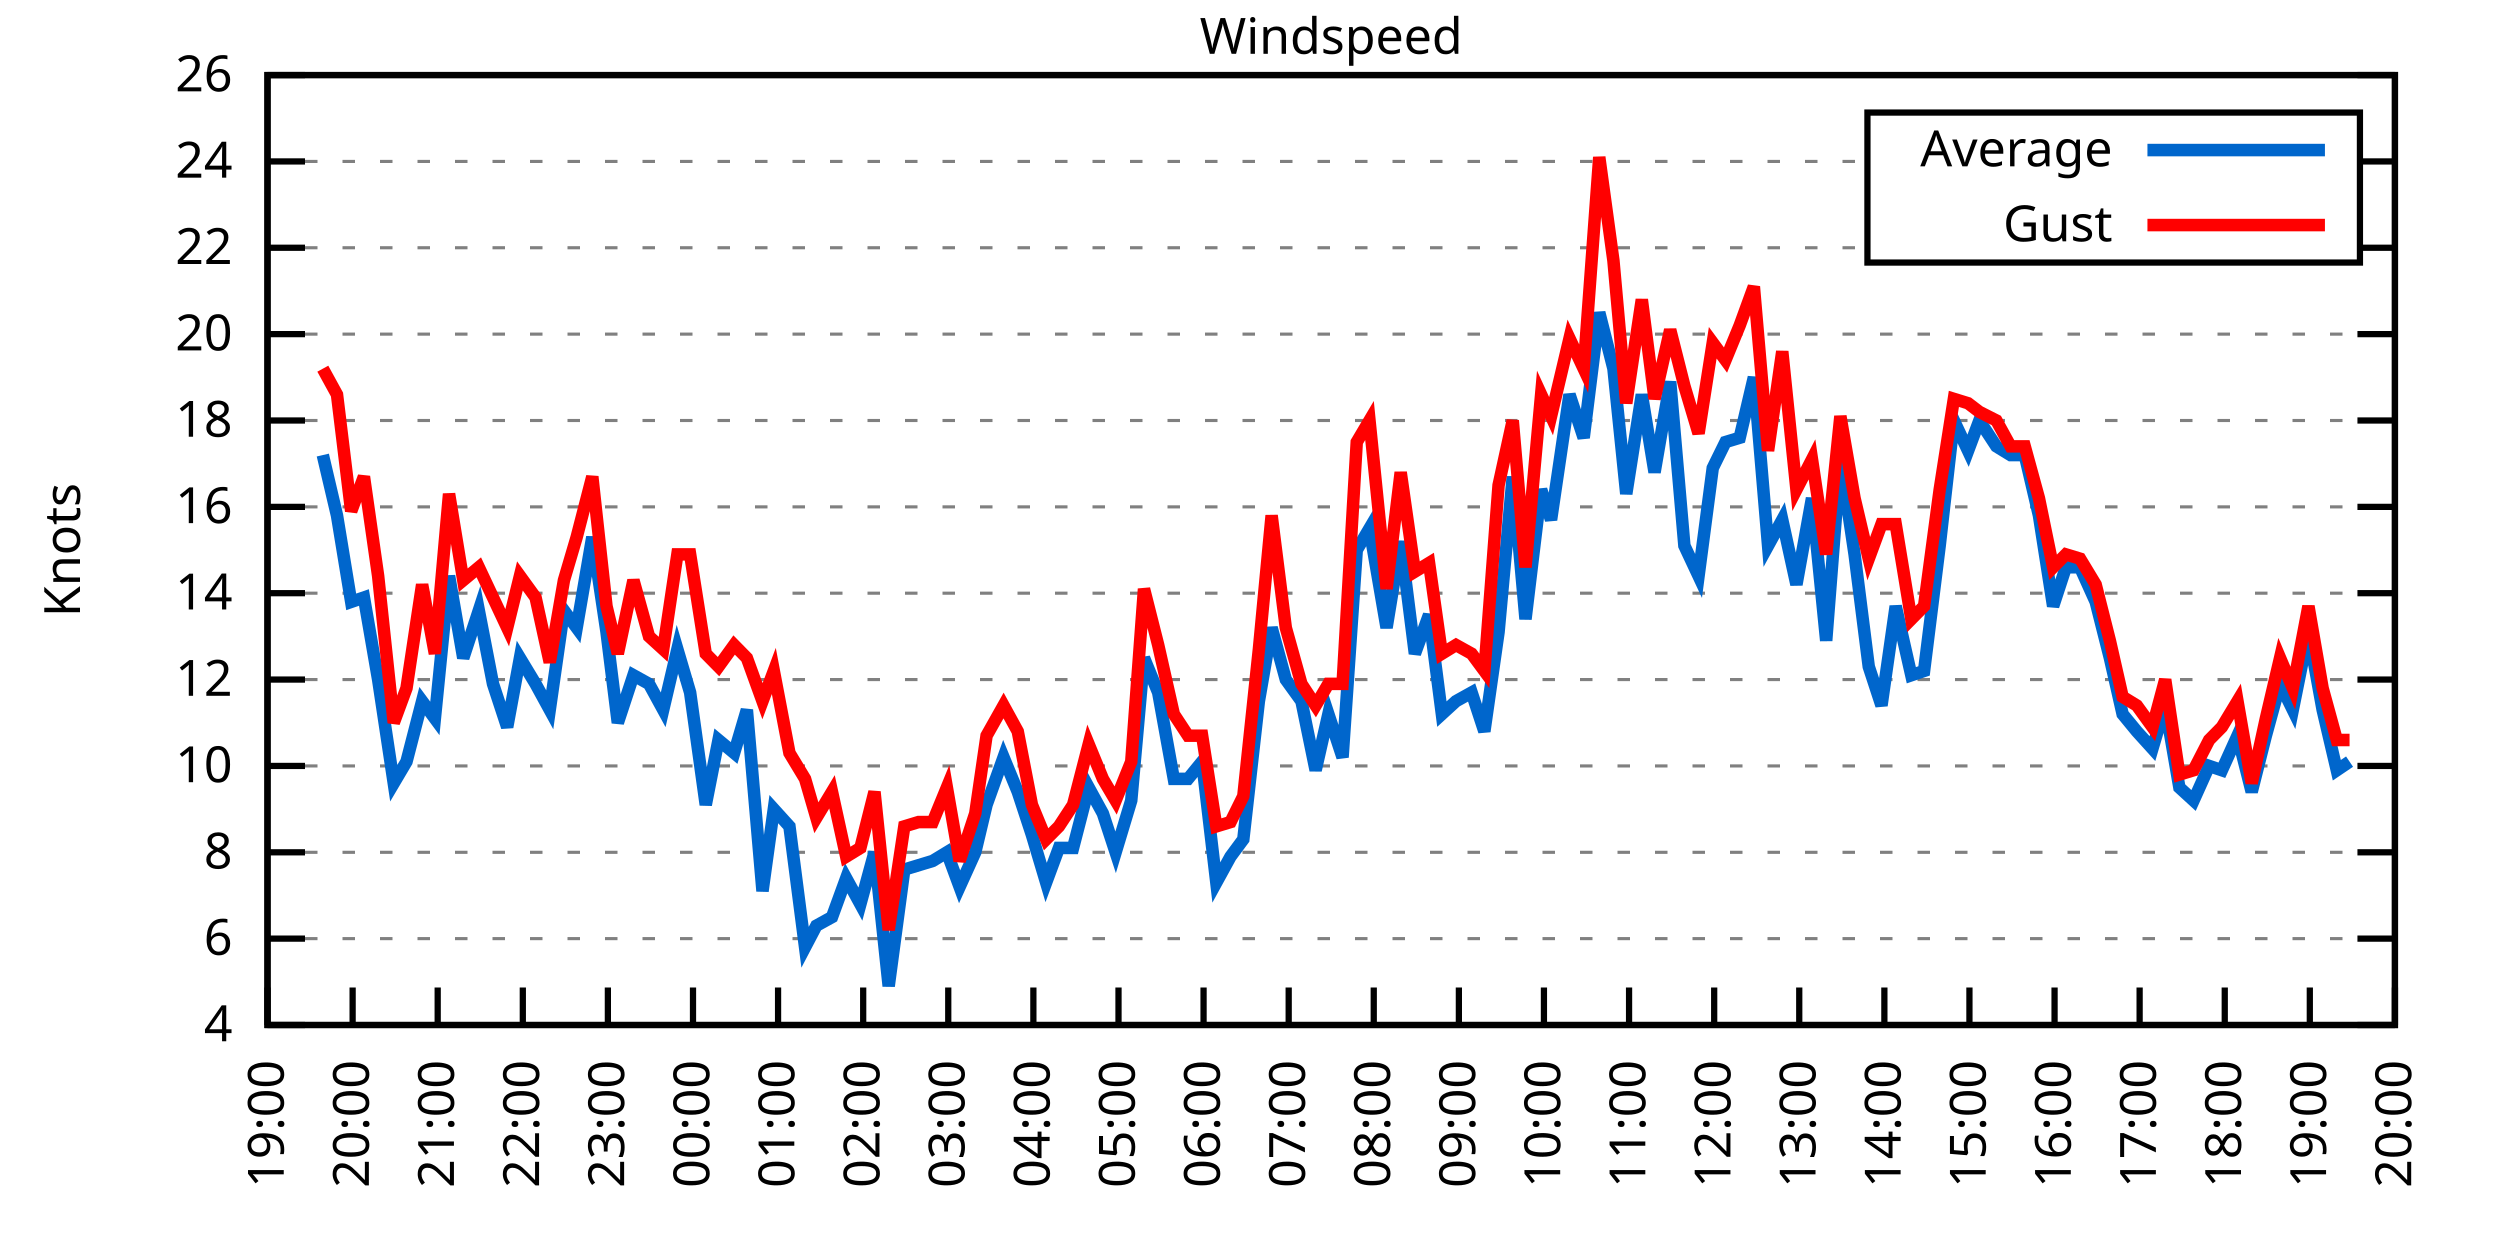
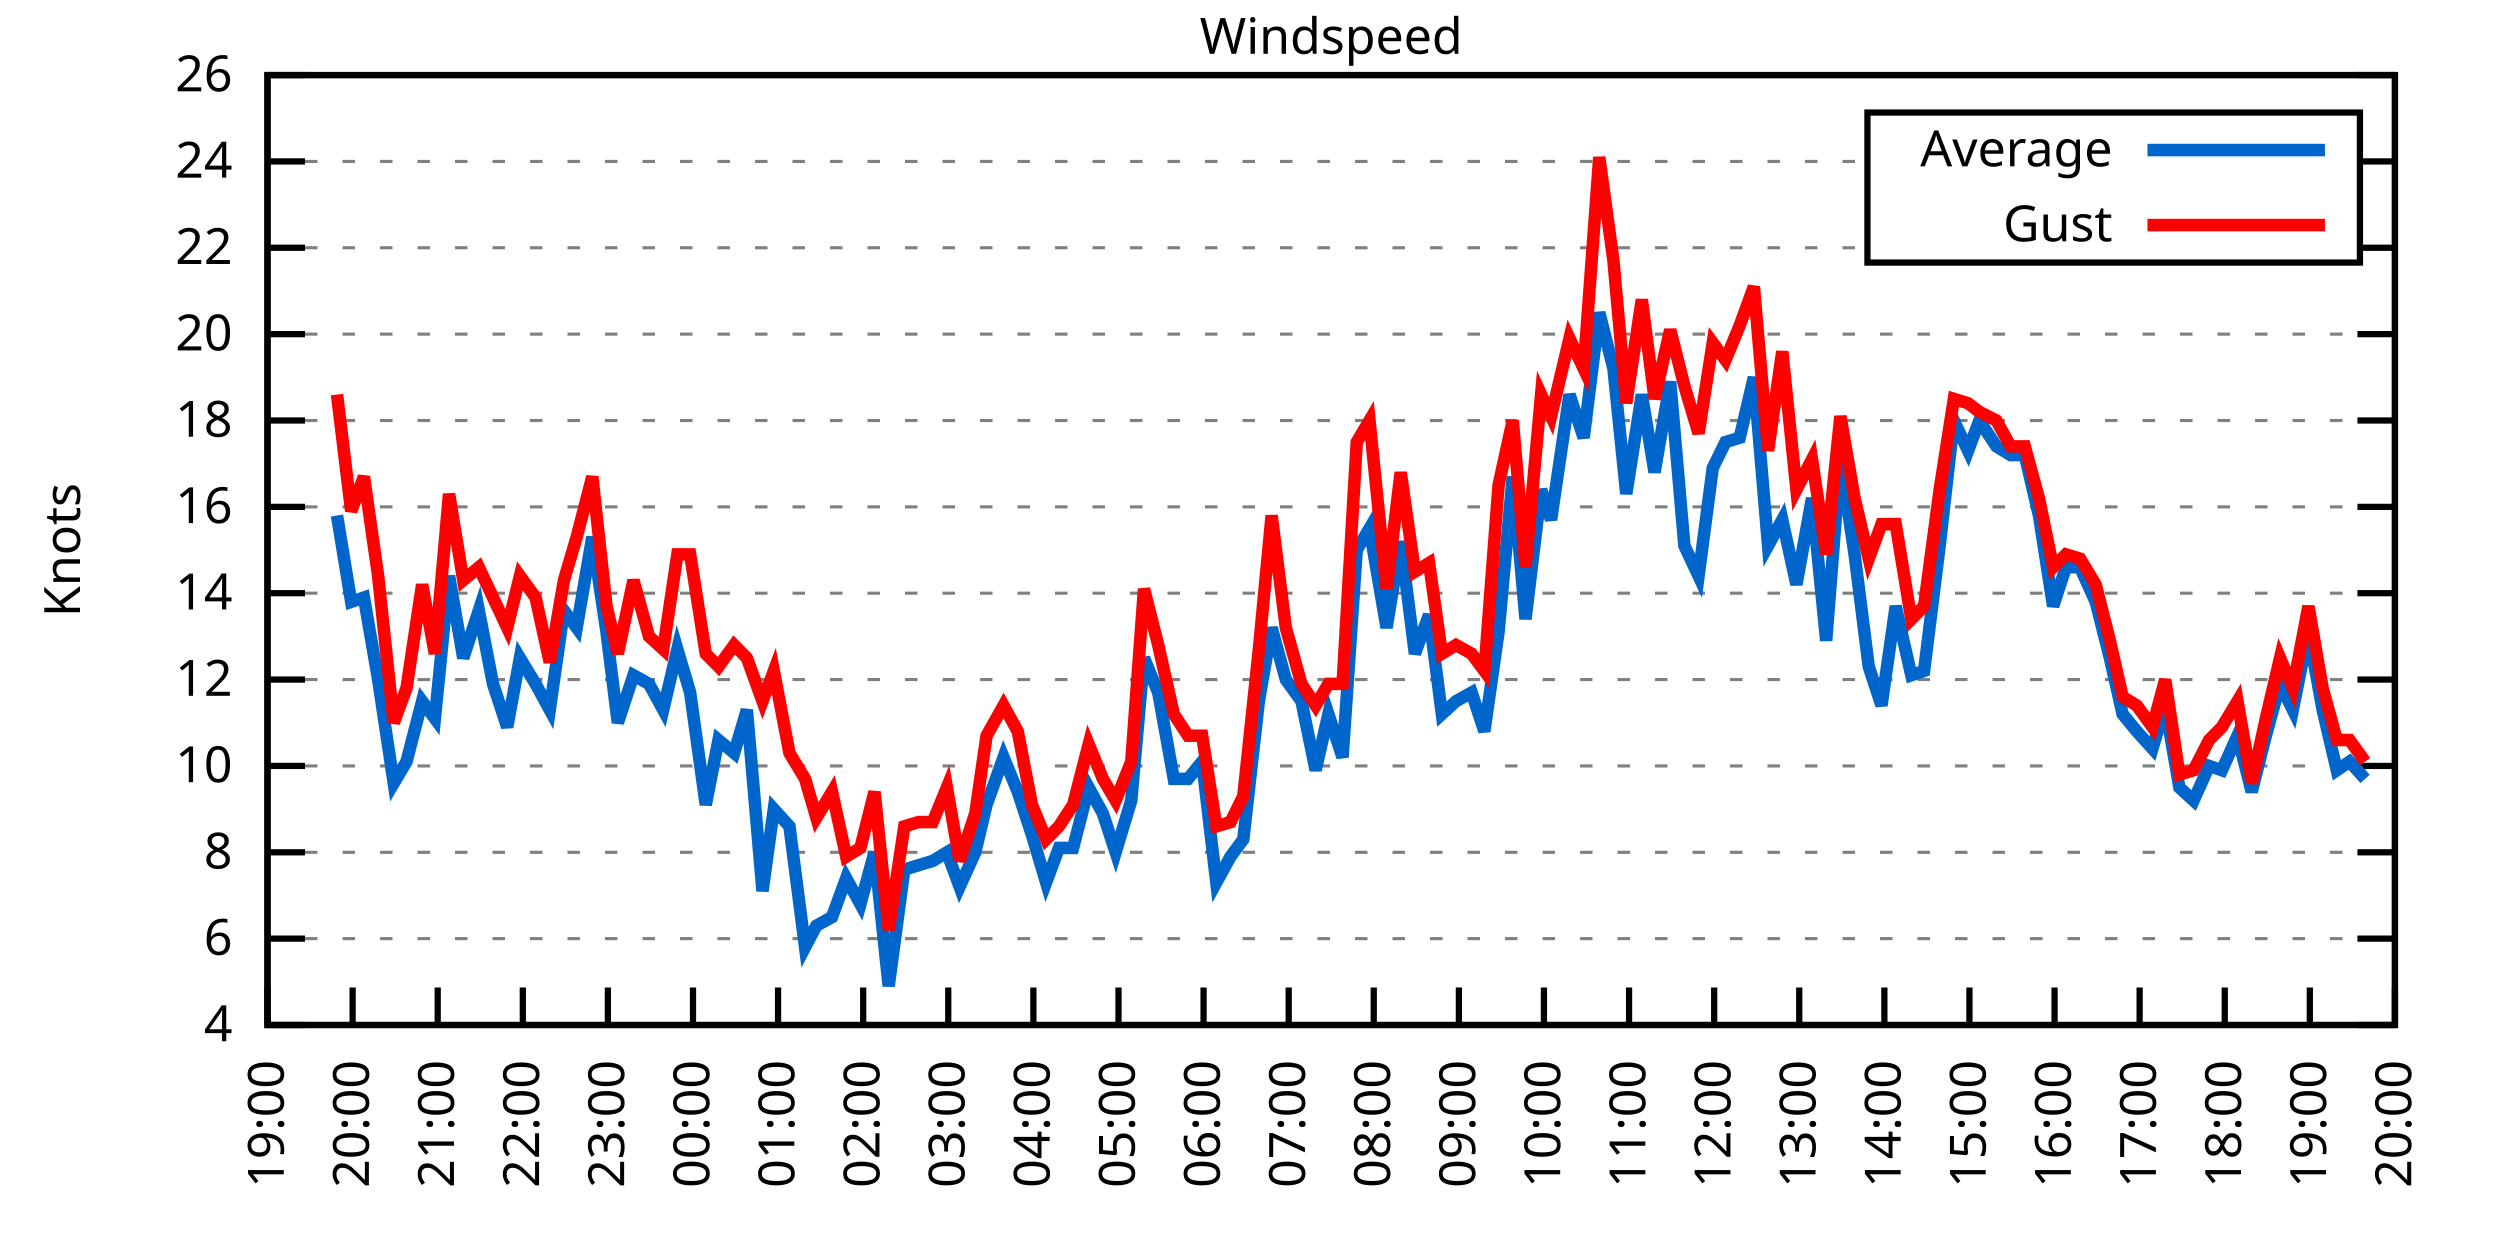
<svg xmlns="http://www.w3.org/2000/svg" xmlns:xlink="http://www.w3.org/1999/xlink" width="400" height="200" viewBox="0 0 400 200">
  <g id="gnuplot_canvas">
    <rect x="0" y="0" width="400" height="200" fill="none" />
    <defs>
      <circle id="gpDot" r="0.5" stroke-width="0.5" stroke="currentColor" />
      <path id="gpPt0" stroke-width="0.333" stroke="currentColor" d="M-1,0 h2 M0,-1 v2" />
      <path id="gpPt1" stroke-width="0.333" stroke="currentColor" d="M-1,-1 L1,1 M1,-1 L-1,1" />
      <path id="gpPt2" stroke-width="0.333" stroke="currentColor" d="M-1,0 L1,0 M0,-1 L0,1 M-1,-1 L1,1 M-1,1 L1,-1" />
      <rect id="gpPt3" stroke-width="0.333" stroke="currentColor" x="-1" y="-1" width="2" height="2" />
      <rect id="gpPt4" stroke-width="0.333" stroke="currentColor" fill="currentColor" x="-1" y="-1" width="2" height="2" />
      <circle id="gpPt5" stroke-width="0.333" stroke="currentColor" cx="0" cy="0" r="1" />
      <use xlink:href="#gpPt5" id="gpPt6" fill="currentColor" stroke="none" />
      <path id="gpPt7" stroke-width="0.333" stroke="currentColor" d="M0,-1.33 L-1.33,0.67 L1.33,0.67 z" />
      <use xlink:href="#gpPt7" id="gpPt8" fill="currentColor" stroke="none" />
      <use xlink:href="#gpPt7" id="gpPt9" stroke="currentColor" transform="rotate(180)" />
      <use xlink:href="#gpPt9" id="gpPt10" fill="currentColor" stroke="none" />
      <use xlink:href="#gpPt3" id="gpPt11" stroke="currentColor" transform="rotate(45)" />
      <use xlink:href="#gpPt11" id="gpPt12" fill="currentColor" stroke="none" />
      <path id="gpPt13" stroke-width="0.333" stroke="currentColor" d="M0,1.330 L1.265,0.411 L0.782,-1.067 L-0.782,-1.076 L-1.265,0.411 z" />
      <use xlink:href="#gpPt13" id="gpPt14" fill="currentColor" stroke="none" />
      <filter id="textbox" filterUnits="objectBoundingBox" x="0" y="0" height="1" width="1">
        <feFlood flood-color="white" flood-opacity="1" result="bgnd" />
        <feComposite in="SourceGraphic" in2="bgnd" operator="atop" />
      </filter>
      <filter id="greybox" filterUnits="objectBoundingBox" x="0" y="0" height="1" width="1">
        <feFlood flood-color="lightgrey" flood-opacity="1" result="grey" />
        <feComposite in="SourceGraphic" in2="grey" operator="atop" />
      </filter>
    </defs>
    <g fill="none" color="white" stroke="currentColor" stroke-width="1.00" stroke-linecap="butt" stroke-linejoin="miter">
</g>
    <g fill="none" color="black" stroke="currentColor" stroke-width="1.00" stroke-linecap="butt" stroke-linejoin="miter">
      <g stroke="none" shape-rendering="crispEdges">
        <polygon fill="rgb(255, 255, 255)" points="42.80,164.00 383.18,164.00 383.18,12.02 42.80,12.02 " />
      </g>
    </g>
    <g fill="none" color="black" stroke="currentColor" stroke-width="1.00" stroke-linecap="butt" stroke-linejoin="miter">
</g>
    <g fill="none" color="black" stroke="black" stroke-width="0.50" stroke-linecap="butt" stroke-linejoin="miter">
</g>
    <g fill="none" color="gray" stroke="currentColor" stroke-width="0.50" stroke-linecap="butt" stroke-linejoin="miter">
      <path stroke="gray" stroke-dasharray="2,4" class="gridline" d="M42.80,164.00 L383.19,164.00  " />
    </g>
    <g fill="none" color="gray" stroke="gray" stroke-width="1.00" stroke-linecap="butt" stroke-linejoin="miter">
</g>
    <g fill="none" color="black" stroke="currentColor" stroke-width="1.00" stroke-linecap="butt" stroke-linejoin="miter">
      <path stroke="black" d="M42.80,164.00 L48.80,164.00 M383.19,164.00 L377.19,164.00  " />
      <g transform="translate(37.20,166.60)" stroke="none" fill="black" font-family="Sans" font-size="8.00" text-anchor="end">
        <text>
          <tspan font-family="Sans"> 4</tspan>
        </text>
      </g>
    </g>
    <g fill="none" color="black" stroke="currentColor" stroke-width="1.00" stroke-linecap="butt" stroke-linejoin="miter">
</g>
    <g fill="none" color="black" stroke="black" stroke-width="0.50" stroke-linecap="butt" stroke-linejoin="miter">
</g>
    <g fill="none" color="gray" stroke="currentColor" stroke-width="0.50" stroke-linecap="butt" stroke-linejoin="miter">
      <path stroke="gray" stroke-dasharray="2,4" class="gridline" d="M42.80,150.18 L383.19,150.18  " />
    </g>
    <g fill="none" color="gray" stroke="gray" stroke-width="1.00" stroke-linecap="butt" stroke-linejoin="miter">
</g>
    <g fill="none" color="black" stroke="currentColor" stroke-width="1.00" stroke-linecap="butt" stroke-linejoin="miter">
      <path stroke="black" d="M42.80,150.18 L48.80,150.18 M383.19,150.18 L377.19,150.18  " />
      <g transform="translate(37.20,152.78)" stroke="none" fill="black" font-family="Sans" font-size="8.00" text-anchor="end">
        <text>
          <tspan font-family="Sans"> 6</tspan>
        </text>
      </g>
    </g>
    <g fill="none" color="black" stroke="currentColor" stroke-width="1.00" stroke-linecap="butt" stroke-linejoin="miter">
</g>
    <g fill="none" color="black" stroke="black" stroke-width="0.50" stroke-linecap="butt" stroke-linejoin="miter">
</g>
    <g fill="none" color="gray" stroke="currentColor" stroke-width="0.50" stroke-linecap="butt" stroke-linejoin="miter">
      <path stroke="gray" stroke-dasharray="2,4" class="gridline" d="M42.80,136.37 L383.19,136.37  " />
    </g>
    <g fill="none" color="gray" stroke="gray" stroke-width="1.00" stroke-linecap="butt" stroke-linejoin="miter">
</g>
    <g fill="none" color="black" stroke="currentColor" stroke-width="1.00" stroke-linecap="butt" stroke-linejoin="miter">
      <path stroke="black" d="M42.80,136.37 L48.80,136.37 M383.19,136.37 L377.19,136.37  " />
      <g transform="translate(37.20,138.97)" stroke="none" fill="black" font-family="Sans" font-size="8.00" text-anchor="end">
        <text>
          <tspan font-family="Sans"> 8</tspan>
        </text>
      </g>
    </g>
    <g fill="none" color="black" stroke="currentColor" stroke-width="1.00" stroke-linecap="butt" stroke-linejoin="miter">
</g>
    <g fill="none" color="black" stroke="black" stroke-width="0.50" stroke-linecap="butt" stroke-linejoin="miter">
</g>
    <g fill="none" color="gray" stroke="currentColor" stroke-width="0.50" stroke-linecap="butt" stroke-linejoin="miter">
      <path stroke="gray" stroke-dasharray="2,4" class="gridline" d="M42.80,122.55 L383.19,122.55  " />
    </g>
    <g fill="none" color="gray" stroke="gray" stroke-width="1.00" stroke-linecap="butt" stroke-linejoin="miter">
</g>
    <g fill="none" color="black" stroke="currentColor" stroke-width="1.00" stroke-linecap="butt" stroke-linejoin="miter">
      <path stroke="black" d="M42.80,122.55 L48.80,122.55 M383.19,122.55 L377.19,122.55  " />
      <g transform="translate(37.20,125.15)" stroke="none" fill="black" font-family="Sans" font-size="8.00" text-anchor="end">
        <text>
          <tspan font-family="Sans"> 10</tspan>
        </text>
      </g>
    </g>
    <g fill="none" color="black" stroke="currentColor" stroke-width="1.00" stroke-linecap="butt" stroke-linejoin="miter">
</g>
    <g fill="none" color="black" stroke="black" stroke-width="0.50" stroke-linecap="butt" stroke-linejoin="miter">
</g>
    <g fill="none" color="gray" stroke="currentColor" stroke-width="0.50" stroke-linecap="butt" stroke-linejoin="miter">
      <path stroke="gray" stroke-dasharray="2,4" class="gridline" d="M42.80,108.73 L383.19,108.73  " />
    </g>
    <g fill="none" color="gray" stroke="gray" stroke-width="1.00" stroke-linecap="butt" stroke-linejoin="miter">
</g>
    <g fill="none" color="black" stroke="currentColor" stroke-width="1.00" stroke-linecap="butt" stroke-linejoin="miter">
      <path stroke="black" d="M42.80,108.73 L48.80,108.73 M383.19,108.73 L377.19,108.73  " />
      <g transform="translate(37.20,111.33)" stroke="none" fill="black" font-family="Sans" font-size="8.00" text-anchor="end">
        <text>
          <tspan font-family="Sans"> 12</tspan>
        </text>
      </g>
    </g>
    <g fill="none" color="black" stroke="currentColor" stroke-width="1.00" stroke-linecap="butt" stroke-linejoin="miter">
</g>
    <g fill="none" color="black" stroke="black" stroke-width="0.50" stroke-linecap="butt" stroke-linejoin="miter">
</g>
    <g fill="none" color="gray" stroke="currentColor" stroke-width="0.50" stroke-linecap="butt" stroke-linejoin="miter">
      <path stroke="gray" stroke-dasharray="2,4" class="gridline" d="M42.80,94.91 L383.19,94.91  " />
    </g>
    <g fill="none" color="gray" stroke="gray" stroke-width="1.00" stroke-linecap="butt" stroke-linejoin="miter">
</g>
    <g fill="none" color="black" stroke="currentColor" stroke-width="1.00" stroke-linecap="butt" stroke-linejoin="miter">
      <path stroke="black" d="M42.80,94.91 L48.80,94.91 M383.19,94.91 L377.19,94.91  " />
      <g transform="translate(37.20,97.51)" stroke="none" fill="black" font-family="Sans" font-size="8.00" text-anchor="end">
        <text>
          <tspan font-family="Sans"> 14</tspan>
        </text>
      </g>
    </g>
    <g fill="none" color="black" stroke="currentColor" stroke-width="1.00" stroke-linecap="butt" stroke-linejoin="miter">
</g>
    <g fill="none" color="black" stroke="black" stroke-width="0.50" stroke-linecap="butt" stroke-linejoin="miter">
</g>
    <g fill="none" color="gray" stroke="currentColor" stroke-width="0.50" stroke-linecap="butt" stroke-linejoin="miter">
      <path stroke="gray" stroke-dasharray="2,4" class="gridline" d="M42.80,81.10 L383.19,81.10  " />
    </g>
    <g fill="none" color="gray" stroke="gray" stroke-width="1.00" stroke-linecap="butt" stroke-linejoin="miter">
</g>
    <g fill="none" color="black" stroke="currentColor" stroke-width="1.00" stroke-linecap="butt" stroke-linejoin="miter">
      <path stroke="black" d="M42.80,81.10 L48.80,81.10 M383.19,81.10 L377.19,81.10  " />
      <g transform="translate(37.20,83.70)" stroke="none" fill="black" font-family="Sans" font-size="8.00" text-anchor="end">
        <text>
          <tspan font-family="Sans"> 16</tspan>
        </text>
      </g>
    </g>
    <g fill="none" color="black" stroke="currentColor" stroke-width="1.00" stroke-linecap="butt" stroke-linejoin="miter">
</g>
    <g fill="none" color="black" stroke="black" stroke-width="0.50" stroke-linecap="butt" stroke-linejoin="miter">
</g>
    <g fill="none" color="gray" stroke="currentColor" stroke-width="0.50" stroke-linecap="butt" stroke-linejoin="miter">
      <path stroke="gray" stroke-dasharray="2,4" class="gridline" d="M42.80,67.28 L383.19,67.28  " />
    </g>
    <g fill="none" color="gray" stroke="gray" stroke-width="1.00" stroke-linecap="butt" stroke-linejoin="miter">
</g>
    <g fill="none" color="black" stroke="currentColor" stroke-width="1.00" stroke-linecap="butt" stroke-linejoin="miter">
      <path stroke="black" d="M42.80,67.28 L48.80,67.28 M383.19,67.28 L377.19,67.28  " />
      <g transform="translate(37.20,69.88)" stroke="none" fill="black" font-family="Sans" font-size="8.00" text-anchor="end">
        <text>
          <tspan font-family="Sans"> 18</tspan>
        </text>
      </g>
    </g>
    <g fill="none" color="black" stroke="currentColor" stroke-width="1.00" stroke-linecap="butt" stroke-linejoin="miter">
</g>
    <g fill="none" color="black" stroke="black" stroke-width="0.50" stroke-linecap="butt" stroke-linejoin="miter">
</g>
    <g fill="none" color="gray" stroke="currentColor" stroke-width="0.50" stroke-linecap="butt" stroke-linejoin="miter">
      <path stroke="gray" stroke-dasharray="2,4" class="gridline" d="M42.80,53.46 L383.19,53.46  " />
    </g>
    <g fill="none" color="gray" stroke="gray" stroke-width="1.00" stroke-linecap="butt" stroke-linejoin="miter">
</g>
    <g fill="none" color="black" stroke="currentColor" stroke-width="1.00" stroke-linecap="butt" stroke-linejoin="miter">
      <path stroke="black" d="M42.80,53.46 L48.80,53.46 M383.19,53.46 L377.19,53.46  " />
      <g transform="translate(37.20,56.06)" stroke="none" fill="black" font-family="Sans" font-size="8.00" text-anchor="end">
        <text>
          <tspan font-family="Sans"> 20</tspan>
        </text>
      </g>
    </g>
    <g fill="none" color="black" stroke="currentColor" stroke-width="1.00" stroke-linecap="butt" stroke-linejoin="miter">
</g>
    <g fill="none" color="black" stroke="black" stroke-width="0.50" stroke-linecap="butt" stroke-linejoin="miter">
</g>
    <g fill="none" color="gray" stroke="currentColor" stroke-width="0.50" stroke-linecap="butt" stroke-linejoin="miter">
      <path stroke="gray" stroke-dasharray="2,4" class="gridline" d="M42.80,39.64 L298.79,39.64 M377.59,39.64 L383.19,39.64  " />
    </g>
    <g fill="none" color="gray" stroke="gray" stroke-width="1.00" stroke-linecap="butt" stroke-linejoin="miter">
</g>
    <g fill="none" color="black" stroke="currentColor" stroke-width="1.00" stroke-linecap="butt" stroke-linejoin="miter">
      <path stroke="black" d="M42.80,39.64 L48.80,39.64 M383.19,39.64 L377.19,39.64  " />
      <g transform="translate(37.20,42.24)" stroke="none" fill="black" font-family="Sans" font-size="8.00" text-anchor="end">
        <text>
          <tspan font-family="Sans"> 22</tspan>
        </text>
      </g>
    </g>
    <g fill="none" color="black" stroke="currentColor" stroke-width="1.00" stroke-linecap="butt" stroke-linejoin="miter">
</g>
    <g fill="none" color="black" stroke="black" stroke-width="0.50" stroke-linecap="butt" stroke-linejoin="miter">
</g>
    <g fill="none" color="gray" stroke="currentColor" stroke-width="0.50" stroke-linecap="butt" stroke-linejoin="miter">
      <path stroke="gray" stroke-dasharray="2,4" class="gridline" d="M42.80,25.83 L298.79,25.83 M377.59,25.83 L383.19,25.83  " />
    </g>
    <g fill="none" color="gray" stroke="gray" stroke-width="1.00" stroke-linecap="butt" stroke-linejoin="miter">
</g>
    <g fill="none" color="black" stroke="currentColor" stroke-width="1.00" stroke-linecap="butt" stroke-linejoin="miter">
      <path stroke="black" d="M42.80,25.83 L48.80,25.83 M383.19,25.83 L377.19,25.83  " />
      <g transform="translate(37.20,28.43)" stroke="none" fill="black" font-family="Sans" font-size="8.00" text-anchor="end">
        <text>
          <tspan font-family="Sans"> 24</tspan>
        </text>
      </g>
    </g>
    <g fill="none" color="black" stroke="currentColor" stroke-width="1.00" stroke-linecap="butt" stroke-linejoin="miter">
</g>
    <g fill="none" color="black" stroke="black" stroke-width="0.50" stroke-linecap="butt" stroke-linejoin="miter">
</g>
    <g fill="none" color="gray" stroke="currentColor" stroke-width="0.50" stroke-linecap="butt" stroke-linejoin="miter">
      <path stroke="gray" stroke-dasharray="2,4" class="gridline" d="M42.80,12.01 L383.19,12.01  " />
    </g>
    <g fill="none" color="gray" stroke="gray" stroke-width="1.00" stroke-linecap="butt" stroke-linejoin="miter">
</g>
    <g fill="none" color="black" stroke="currentColor" stroke-width="1.00" stroke-linecap="butt" stroke-linejoin="miter">
      <path stroke="black" d="M42.80,12.01 L48.80,12.01 M383.19,12.01 L377.19,12.01  " />
      <g transform="translate(37.20,14.61)" stroke="none" fill="black" font-family="Sans" font-size="8.00" text-anchor="end">
        <text>
          <tspan font-family="Sans"> 26</tspan>
        </text>
      </g>
    </g>
    <g fill="none" color="black" stroke="currentColor" stroke-width="1.00" stroke-linecap="butt" stroke-linejoin="miter">
      <path stroke="black" d="M42.80,164.00 L42.80,158.00  " />
      <g transform="translate(45.40,169.60) rotate(270.00)" stroke="none" fill="black" font-family="Sans" font-size="8.00" text-anchor="end">
        <text>
          <tspan font-family="Sans">19:00</tspan>
        </text>
      </g>
    </g>
    <g fill="none" color="black" stroke="currentColor" stroke-width="1.00" stroke-linecap="butt" stroke-linejoin="miter">
      <path stroke="black" d="M56.42,164.00 L56.42,158.00  " />
      <g transform="translate(59.02,169.60) rotate(270.00)" stroke="none" fill="black" font-family="Sans" font-size="8.00" text-anchor="end">
        <text>
          <tspan font-family="Sans">20:00</tspan>
        </text>
      </g>
    </g>
    <g fill="none" color="black" stroke="currentColor" stroke-width="1.00" stroke-linecap="butt" stroke-linejoin="miter">
      <path stroke="black" d="M70.03,164.00 L70.03,158.00  " />
      <g transform="translate(72.63,169.60) rotate(270.00)" stroke="none" fill="black" font-family="Sans" font-size="8.00" text-anchor="end">
        <text>
          <tspan font-family="Sans">21:00</tspan>
        </text>
      </g>
    </g>
    <g fill="none" color="black" stroke="currentColor" stroke-width="1.00" stroke-linecap="butt" stroke-linejoin="miter">
      <path stroke="black" d="M83.65,164.00 L83.65,158.00  " />
      <g transform="translate(86.25,169.60) rotate(270.00)" stroke="none" fill="black" font-family="Sans" font-size="8.00" text-anchor="end">
        <text>
          <tspan font-family="Sans">22:00</tspan>
        </text>
      </g>
    </g>
    <g fill="none" color="black" stroke="currentColor" stroke-width="1.00" stroke-linecap="butt" stroke-linejoin="miter">
      <path stroke="black" d="M97.26,164.00 L97.26,158.00  " />
      <g transform="translate(99.86,169.60) rotate(270.00)" stroke="none" fill="black" font-family="Sans" font-size="8.00" text-anchor="end">
        <text>
          <tspan font-family="Sans">23:00</tspan>
        </text>
      </g>
    </g>
    <g fill="none" color="black" stroke="currentColor" stroke-width="1.00" stroke-linecap="butt" stroke-linejoin="miter">
      <path stroke="black" d="M110.88,164.00 L110.88,158.00  " />
      <g transform="translate(113.48,169.60) rotate(270.00)" stroke="none" fill="black" font-family="Sans" font-size="8.00" text-anchor="end">
        <text>
          <tspan font-family="Sans">00:00</tspan>
        </text>
      </g>
    </g>
    <g fill="none" color="black" stroke="currentColor" stroke-width="1.00" stroke-linecap="butt" stroke-linejoin="miter">
      <path stroke="black" d="M124.49,164.00 L124.49,158.00  " />
      <g transform="translate(127.09,169.60) rotate(270.00)" stroke="none" fill="black" font-family="Sans" font-size="8.00" text-anchor="end">
        <text>
          <tspan font-family="Sans">01:00</tspan>
        </text>
      </g>
    </g>
    <g fill="none" color="black" stroke="currentColor" stroke-width="1.00" stroke-linecap="butt" stroke-linejoin="miter">
      <path stroke="black" d="M138.11,164.00 L138.11,158.00  " />
      <g transform="translate(140.71,169.60) rotate(270.00)" stroke="none" fill="black" font-family="Sans" font-size="8.00" text-anchor="end">
        <text>
          <tspan font-family="Sans">02:00</tspan>
        </text>
      </g>
    </g>
    <g fill="none" color="black" stroke="currentColor" stroke-width="1.00" stroke-linecap="butt" stroke-linejoin="miter">
      <path stroke="black" d="M151.72,164.00 L151.72,158.00  " />
      <g transform="translate(154.32,169.60) rotate(270.00)" stroke="none" fill="black" font-family="Sans" font-size="8.00" text-anchor="end">
        <text>
          <tspan font-family="Sans">03:00</tspan>
        </text>
      </g>
    </g>
    <g fill="none" color="black" stroke="currentColor" stroke-width="1.00" stroke-linecap="butt" stroke-linejoin="miter">
      <path stroke="black" d="M165.34,164.00 L165.34,158.00  " />
      <g transform="translate(167.94,169.60) rotate(270.00)" stroke="none" fill="black" font-family="Sans" font-size="8.00" text-anchor="end">
        <text>
          <tspan font-family="Sans">04:00</tspan>
        </text>
      </g>
    </g>
    <g fill="none" color="black" stroke="currentColor" stroke-width="1.00" stroke-linecap="butt" stroke-linejoin="miter">
      <path stroke="black" d="M178.96,164.00 L178.96,158.00  " />
      <g transform="translate(181.56,169.60) rotate(270.00)" stroke="none" fill="black" font-family="Sans" font-size="8.00" text-anchor="end">
        <text>
          <tspan font-family="Sans">05:00</tspan>
        </text>
      </g>
    </g>
    <g fill="none" color="black" stroke="currentColor" stroke-width="1.00" stroke-linecap="butt" stroke-linejoin="miter">
      <path stroke="black" d="M192.57,164.00 L192.57,158.00  " />
      <g transform="translate(195.17,169.60) rotate(270.00)" stroke="none" fill="black" font-family="Sans" font-size="8.00" text-anchor="end">
        <text>
          <tspan font-family="Sans">06:00</tspan>
        </text>
      </g>
    </g>
    <g fill="none" color="black" stroke="currentColor" stroke-width="1.00" stroke-linecap="butt" stroke-linejoin="miter">
      <path stroke="black" d="M206.19,164.00 L206.19,158.00  " />
      <g transform="translate(208.79,169.60) rotate(270.00)" stroke="none" fill="black" font-family="Sans" font-size="8.00" text-anchor="end">
        <text>
          <tspan font-family="Sans">07:00</tspan>
        </text>
      </g>
    </g>
    <g fill="none" color="black" stroke="currentColor" stroke-width="1.00" stroke-linecap="butt" stroke-linejoin="miter">
      <path stroke="black" d="M219.80,164.00 L219.80,158.00  " />
      <g transform="translate(222.40,169.60) rotate(270.00)" stroke="none" fill="black" font-family="Sans" font-size="8.00" text-anchor="end">
        <text>
          <tspan font-family="Sans">08:00</tspan>
        </text>
      </g>
    </g>
    <g fill="none" color="black" stroke="currentColor" stroke-width="1.00" stroke-linecap="butt" stroke-linejoin="miter">
      <path stroke="black" d="M233.42,164.00 L233.42,158.00  " />
      <g transform="translate(236.02,169.60) rotate(270.00)" stroke="none" fill="black" font-family="Sans" font-size="8.00" text-anchor="end">
        <text>
          <tspan font-family="Sans">09:00</tspan>
        </text>
      </g>
    </g>
    <g fill="none" color="black" stroke="currentColor" stroke-width="1.00" stroke-linecap="butt" stroke-linejoin="miter">
      <path stroke="black" d="M247.03,164.00 L247.03,158.00  " />
      <g transform="translate(249.63,169.60) rotate(270.00)" stroke="none" fill="black" font-family="Sans" font-size="8.00" text-anchor="end">
        <text>
          <tspan font-family="Sans">10:00</tspan>
        </text>
      </g>
    </g>
    <g fill="none" color="black" stroke="currentColor" stroke-width="1.00" stroke-linecap="butt" stroke-linejoin="miter">
      <path stroke="black" d="M260.65,164.00 L260.65,158.00  " />
      <g transform="translate(263.25,169.60) rotate(270.00)" stroke="none" fill="black" font-family="Sans" font-size="8.00" text-anchor="end">
        <text>
          <tspan font-family="Sans">11:00</tspan>
        </text>
      </g>
    </g>
    <g fill="none" color="black" stroke="currentColor" stroke-width="1.00" stroke-linecap="butt" stroke-linejoin="miter">
      <path stroke="black" d="M274.27,164.00 L274.27,158.00  " />
      <g transform="translate(276.87,169.60) rotate(270.00)" stroke="none" fill="black" font-family="Sans" font-size="8.00" text-anchor="end">
        <text>
          <tspan font-family="Sans">12:00</tspan>
        </text>
      </g>
    </g>
    <g fill="none" color="black" stroke="currentColor" stroke-width="1.00" stroke-linecap="butt" stroke-linejoin="miter">
      <path stroke="black" d="M287.88,164.00 L287.88,158.00  " />
      <g transform="translate(290.48,169.60) rotate(270.00)" stroke="none" fill="black" font-family="Sans" font-size="8.00" text-anchor="end">
        <text>
          <tspan font-family="Sans">13:00</tspan>
        </text>
      </g>
    </g>
    <g fill="none" color="black" stroke="currentColor" stroke-width="1.00" stroke-linecap="butt" stroke-linejoin="miter">
      <path stroke="black" d="M301.50,164.00 L301.50,158.00  " />
      <g transform="translate(304.10,169.60) rotate(270.00)" stroke="none" fill="black" font-family="Sans" font-size="8.00" text-anchor="end">
        <text>
          <tspan font-family="Sans">14:00</tspan>
        </text>
      </g>
    </g>
    <g fill="none" color="black" stroke="currentColor" stroke-width="1.00" stroke-linecap="butt" stroke-linejoin="miter">
      <path stroke="black" d="M315.11,164.00 L315.11,158.00  " />
      <g transform="translate(317.71,169.60) rotate(270.00)" stroke="none" fill="black" font-family="Sans" font-size="8.00" text-anchor="end">
        <text>
          <tspan font-family="Sans">15:00</tspan>
        </text>
      </g>
    </g>
    <g fill="none" color="black" stroke="currentColor" stroke-width="1.00" stroke-linecap="butt" stroke-linejoin="miter">
      <path stroke="black" d="M328.73,164.00 L328.73,158.00  " />
      <g transform="translate(331.33,169.60) rotate(270.00)" stroke="none" fill="black" font-family="Sans" font-size="8.00" text-anchor="end">
        <text>
          <tspan font-family="Sans">16:00</tspan>
        </text>
      </g>
    </g>
    <g fill="none" color="black" stroke="currentColor" stroke-width="1.00" stroke-linecap="butt" stroke-linejoin="miter">
      <path stroke="black" d="M342.34,164.00 L342.34,158.00  " />
      <g transform="translate(344.94,169.60) rotate(270.00)" stroke="none" fill="black" font-family="Sans" font-size="8.00" text-anchor="end">
        <text>
          <tspan font-family="Sans">17:00</tspan>
        </text>
      </g>
    </g>
    <g fill="none" color="black" stroke="currentColor" stroke-width="1.00" stroke-linecap="butt" stroke-linejoin="miter">
      <path stroke="black" d="M355.96,164.00 L355.96,158.00  " />
      <g transform="translate(358.56,169.60) rotate(270.00)" stroke="none" fill="black" font-family="Sans" font-size="8.00" text-anchor="end">
        <text>
          <tspan font-family="Sans">18:00</tspan>
        </text>
      </g>
    </g>
    <g fill="none" color="black" stroke="currentColor" stroke-width="1.00" stroke-linecap="butt" stroke-linejoin="miter">
      <path stroke="black" d="M369.57,164.00 L369.57,158.00  " />
      <g transform="translate(372.17,169.60) rotate(270.00)" stroke="none" fill="black" font-family="Sans" font-size="8.00" text-anchor="end">
        <text>
          <tspan font-family="Sans">19:00</tspan>
        </text>
      </g>
    </g>
    <g fill="none" color="black" stroke="currentColor" stroke-width="1.00" stroke-linecap="butt" stroke-linejoin="miter">
      <path stroke="black" d="M383.19,164.00 L383.19,158.00  " />
      <g transform="translate(385.79,169.60) rotate(270.00)" stroke="none" fill="black" font-family="Sans" font-size="8.00" text-anchor="end">
        <text>
          <tspan font-family="Sans">20:00</tspan>
        </text>
      </g>
    </g>
    <g fill="none" color="black" stroke="currentColor" stroke-width="1.00" stroke-linecap="butt" stroke-linejoin="miter">
</g>
    <g fill="none" color="black" stroke="currentColor" stroke-width="1.00" stroke-linecap="butt" stroke-linejoin="miter">
      <path stroke="black" d="M42.80,12.01 L42.80,164.00 L383.19,164.00 L383.19,12.01 L42.80,12.01 Z  " />
    </g>
    <g fill="none" color="black" stroke="currentColor" stroke-width="1.00" stroke-linecap="butt" stroke-linejoin="miter">
</g>
    <g fill="none" color="black" stroke="currentColor" stroke-width="1.00" stroke-linecap="butt" stroke-linejoin="miter">
      <path stroke="black" d="M298.79,42.01 L298.79,18.01 L377.59,18.01 L377.59,42.01 L298.79,42.01 Z  " />
    </g>
    <g id="Windspeed_plot_1">
      <g fill="none" color="white" stroke="black" stroke-width="2.00" stroke-linecap="butt" stroke-linejoin="miter">
</g>
      <g fill="none" color="black" stroke="currentColor" stroke-width="2.00" stroke-linecap="butt" stroke-linejoin="miter">
        <g transform="translate(337.99,26.61)" stroke="none" fill="black" font-family="Sans" font-size="8.00" text-anchor="end">
          <text>
            <tspan font-family="Sans">Average</tspan>
          </text>
        </g>
      </g>
      <g fill="none" color="black" stroke="currentColor" stroke-width="2.00" stroke-linecap="butt" stroke-linejoin="miter">
-         <path stroke="rgb(  0, 102, 204)" d="M343.59,24.01 L371.99,24.01 M51.65,72.81 L53.92,82.48 L56.19,96.30 L58.23,95.60 L60.50,108.73 L63.00,125.31   L65.04,121.86 L67.54,112.19 L69.58,114.95 L71.85,92.15 L74.12,105.28 L76.61,97.68 L78.88,109.42 L81.15,116.33   L83.19,105.28 L85.69,109.42 L87.96,113.57 L90.23,97.68 L92.27,100.44 L94.77,85.93 L97.04,101.13 L98.85,115.64   L101.35,108.04 L103.84,109.42 L106.11,113.57 L108.38,103.89 L110.42,110.80 L112.92,128.77 L114.96,118.40 L117.46,120.48   L119.50,113.57 L122.00,142.58 L123.81,129.46 L126.31,132.22 L128.81,151.56 L130.62,148.11 L133.12,146.73 L135.39,140.51   L137.66,144.66 L139.92,136.37 L142.19,157.78 L144.69,139.13 L146.96,138.44 L149.23,137.75 L151.50,136.37 L153.54,141.89   L156.04,136.37 L157.85,128.77 L160.57,121.17 L162.84,126.69 L165.11,133.60 L167.38,141.20 L169.43,135.67 L171.69,135.67   L174.19,126.00 L176.46,130.15 L178.50,136.37 L181.00,128.08 L183.04,105.28 L185.31,110.80 L187.81,124.62 L190.08,124.62   L192.34,121.86 L194.61,141.20 L196.88,137.06 L198.93,134.29 L201.42,112.19 L203.46,100.44 L205.73,108.73 L208.23,112.19   L210.50,123.24 L212.54,114.26 L214.81,121.17 L217.08,88.00 L219.12,84.55 L221.85,100.44 L224.11,86.62 L226.38,104.59   L228.65,98.37 L230.70,114.26 L232.96,112.19 L235.46,110.80 L237.50,117.02 L239.77,101.13 L242.04,76.26 L244.08,99.06   L246.58,78.33 L248.17,83.17 L251.12,63.13 L253.39,70.04 L255.88,50.01 L258.15,58.99 L260.20,79.02 L262.69,63.13   L264.73,75.57 L267.23,61.06 L269.50,87.31 L271.77,92.15 L274.04,74.88 L276.08,70.73 L278.35,70.04 L280.62,60.37   L282.89,87.31 L285.16,83.17 L287.43,93.53 L289.92,79.71 L292.19,102.51 L294.46,73.50 L296.73,88.70 L299.00,106.66   L301.04,112.88 L303.31,96.99 L305.81,108.04 L307.85,107.35 L310.35,87.31 L312.62,67.28 L314.89,72.12 L316.70,67.28   L319.42,71.42 L321.69,72.81 L323.96,72.81 L326.23,82.48 L328.50,96.99 L330.54,90.77 L332.81,90.77 L335.31,96.30   L337.58,105.28 L339.62,114.26 L341.89,117.02 L344.39,119.78 L346.43,112.88 L348.70,126.00 L350.97,128.08 L353.46,122.55   L355.50,123.24 L358.00,117.71 L360.27,126.69 L362.54,117.71 L364.81,109.42 L366.85,113.57 L369.35,101.13 L371.62,113.57   L373.89,123.24 L375.93,121.86  " />
+         <path stroke="rgb(  0, 102, 204)" d="M343.59,24.01 L371.99,24.01 M53.92,82.48 L56.19,96.30 L58.23,95.60 L60.50,108.73 L63.00,125.31 L65.04,121.86   L67.54,112.19 L69.58,114.95 L71.85,92.15 L74.12,105.28 L76.61,97.68 L78.88,109.42 L81.15,116.33 L83.19,105.28   L85.69,109.42 L87.96,113.57 L90.23,97.68 L92.27,100.44 L94.77,85.93 L97.04,101.13 L98.85,115.64 L101.35,108.04   L103.84,109.42 L106.11,113.57 L108.38,103.89 L110.42,110.80 L112.92,128.77 L114.96,118.40 L117.46,120.48 L119.50,113.57   L122.00,142.58 L123.81,129.46 L126.31,132.22 L128.81,151.56 L130.62,148.11 L133.12,146.73 L135.39,140.51 L137.66,144.66   L139.92,136.37 L142.19,157.78 L144.69,139.13 L146.96,138.44 L149.23,137.75 L151.50,136.37 L153.54,141.89 L156.04,136.37   L157.85,128.77 L160.57,121.17 L162.84,126.69 L165.11,133.60 L167.38,141.20 L169.43,135.67 L171.69,135.67 L174.19,126.00   L176.46,130.15 L178.50,136.37 L181.00,128.08 L183.04,105.28 L185.31,110.80 L187.81,124.62 L190.08,124.62 L192.34,121.86   L194.61,141.20 L196.88,137.06 L198.93,134.29 L201.42,112.19 L203.46,100.44 L205.73,108.73 L208.23,112.19 L210.50,123.24   L212.54,114.26 L214.81,121.17 L217.08,88.00 L219.12,84.55 L221.85,100.44 L224.11,86.62 L226.38,104.59 L228.65,98.37   L230.70,114.26 L232.96,112.19 L235.46,110.80 L237.50,117.02 L239.77,101.13 L242.04,76.26 L244.08,99.06 L246.58,78.33   L248.17,83.17 L251.12,63.13 L253.39,70.04 L255.88,50.01 L258.15,58.99 L260.20,79.02 L262.69,63.13 L264.73,75.57   L267.23,61.06 L269.50,87.31 L271.77,92.15 L274.04,74.88 L276.08,70.73 L278.35,70.04 L280.62,60.37 L282.89,87.31   L285.16,83.17 L287.43,93.53 L289.92,79.71 L292.19,102.51 L294.46,73.50 L296.73,88.70 L299.00,106.66 L301.04,112.88   L303.31,96.99 L305.81,108.04 L307.85,107.35 L310.35,87.31 L312.62,67.28 L314.89,72.12 L316.70,67.28 L319.42,71.42   L321.69,72.81 L323.96,72.81 L326.23,82.48 L328.50,96.99 L330.54,90.77 L332.81,90.77 L335.31,96.30 L337.58,105.28   L339.62,114.26 L341.89,117.02 L344.39,119.78 L346.43,112.88 L348.70,126.00 L350.97,128.08 L353.46,122.55 L355.50,123.24   L358.00,117.71 L360.27,126.69 L362.54,117.71 L364.81,109.42 L366.85,113.57 L369.35,101.13 L371.62,113.57 L373.89,123.24   L375.93,121.86 L378.42,124.62  " />
      </g>
    </g>
    <g id="Windspeed_plot_2">
      <g fill="none" color="black" stroke="currentColor" stroke-width="2.00" stroke-linecap="butt" stroke-linejoin="miter">
        <g transform="translate(337.99,38.61)" stroke="none" fill="black" font-family="Sans" font-size="8.00" text-anchor="end">
          <text>
            <tspan font-family="Sans">Gust</tspan>
          </text>
        </g>
      </g>
      <g fill="none" color="black" stroke="currentColor" stroke-width="2.00" stroke-linecap="butt" stroke-linejoin="miter">
-         <path stroke="rgb(255,   0,   0)" d="M343.59,36.01 L371.99,36.01 M51.65,58.99 L53.92,63.13 L56.19,81.79 L58.23,76.26 L60.50,92.15 L63.00,115.64   L65.04,110.11 L67.54,93.53 L69.58,104.59 L71.85,79.02 L74.12,92.84 L76.61,90.77 L78.88,95.60 L81.15,100.44   L83.19,92.15 L85.69,95.60 L87.96,105.97 L90.23,92.84 L92.27,85.93 L94.77,76.26 L97.04,96.99 L98.85,104.59   L101.35,92.84 L103.84,101.82 L106.11,103.89 L108.38,88.70 L110.42,88.70 L112.92,104.59 L114.96,106.66 L117.46,103.20   L119.50,105.28 L122.00,112.19 L123.81,107.35 L126.31,120.48 L128.81,124.62 L130.62,130.84 L133.12,126.69 L135.39,137.06   L137.66,135.67 L139.92,126.69 L142.19,148.80 L144.69,132.22 L146.96,131.53 L149.23,131.53 L151.50,126.00 L153.54,137.75   L156.04,130.15 L157.85,117.71 L160.57,112.88 L162.84,117.02 L165.11,128.77 L167.38,134.29 L169.43,132.22 L171.69,128.77   L174.19,119.09 L176.46,124.62 L178.50,128.08 L181.00,121.86 L183.04,94.22 L185.31,103.20 L187.81,114.26 L190.08,117.71   L192.34,117.71 L194.61,132.22 L196.88,131.53 L198.93,127.38 L201.42,103.89 L203.46,82.48 L205.73,100.44 L208.23,109.42   L210.50,112.88 L212.54,109.42 L214.81,109.42 L217.08,70.73 L219.12,67.28 L221.85,94.22 L224.11,75.57 L226.38,91.46   L228.65,90.08 L230.70,104.59 L232.96,103.20 L235.46,104.59 L237.50,107.35 L239.77,77.64 L242.04,67.28 L244.08,90.77   L246.58,63.13 L248.17,66.59 L251.12,54.15 L253.39,58.99 L255.88,25.14 L258.15,41.72 L260.20,64.52 L262.69,47.93   L264.73,63.82 L267.23,52.77 L269.50,61.75 L271.77,69.35 L274.04,54.84 L276.08,57.61 L278.35,52.08 L280.62,45.86   L282.89,72.12 L285.16,56.23 L287.43,78.33 L289.92,73.50 L292.19,88.70 L294.46,66.59 L296.73,79.71 L299.00,89.39   L301.04,83.86 L303.31,83.86 L305.81,99.06 L307.85,96.99 L310.35,78.33 L312.62,63.82 L314.89,64.52 L316.70,65.90   L319.42,67.28 L321.69,71.42 L323.96,71.42 L326.23,79.71 L328.50,90.77 L330.54,88.70 L332.81,89.39 L335.31,93.53   L337.58,102.51 L339.62,111.49 L341.89,112.88 L344.39,116.33 L346.43,108.73 L348.70,123.93 L350.97,123.24 L353.46,118.40   L355.50,116.33 L358.00,112.19 L360.27,125.31 L362.54,114.95 L364.81,105.28 L366.85,110.11 L369.35,96.99 L371.62,110.11   L373.89,118.40 L375.93,118.40  " />
+         <path stroke="rgb(255,   0,   0)" d="M343.59,36.01 L371.99,36.01 M53.92,63.13 L56.19,81.79 L58.23,76.26 L60.50,92.15 L63.00,115.64 L65.04,110.11   L67.54,93.53 L69.58,104.59 L71.85,79.02 L74.12,92.84 L76.61,90.77 L78.88,95.60 L81.15,100.44 L83.19,92.15   L85.69,95.60 L87.96,105.97 L90.23,92.84 L92.27,85.93 L94.77,76.26 L97.04,96.99 L98.85,104.59 L101.35,92.84   L103.84,101.82 L106.11,103.89 L108.38,88.70 L110.42,88.70 L112.92,104.59 L114.96,106.66 L117.46,103.20 L119.50,105.28   L122.00,112.19 L123.81,107.35 L126.31,120.48 L128.81,124.62 L130.62,130.84 L133.12,126.69 L135.39,137.06 L137.66,135.67   L139.92,126.69 L142.19,148.80 L144.69,132.22 L146.96,131.53 L149.23,131.53 L151.50,126.00 L153.54,137.75 L156.04,130.15   L157.85,117.71 L160.57,112.88 L162.84,117.02 L165.11,128.77 L167.38,134.29 L169.43,132.22 L171.69,128.77 L174.19,119.09   L176.46,124.62 L178.50,128.08 L181.00,121.86 L183.04,94.22 L185.31,103.20 L187.81,114.26 L190.08,117.71 L192.34,117.71   L194.61,132.22 L196.88,131.53 L198.93,127.38 L201.42,103.89 L203.46,82.48 L205.73,100.44 L208.23,109.42 L210.50,112.88   L212.54,109.42 L214.81,109.42 L217.08,70.73 L219.12,67.28 L221.85,94.22 L224.11,75.57 L226.38,91.46 L228.65,90.08   L230.70,104.59 L232.96,103.20 L235.46,104.59 L237.50,107.35 L239.77,77.64 L242.04,67.28 L244.08,90.77 L246.58,63.13   L248.17,66.59 L251.12,54.15 L253.39,58.99 L255.88,25.14 L258.15,41.72 L260.20,64.52 L262.69,47.93 L264.73,63.82   L267.23,52.77 L269.50,61.75 L271.77,69.35 L274.04,54.84 L276.08,57.61 L278.35,52.08 L280.62,45.86 L282.89,72.12   L285.16,56.23 L287.43,78.33 L289.92,73.50 L292.19,88.70 L294.46,66.59 L296.73,79.71 L299.00,89.39 L301.04,83.86   L303.31,83.86 L305.81,99.06 L307.85,96.99 L310.35,78.33 L312.62,63.82 L314.89,64.52 L316.70,65.90 L319.42,67.28   L321.69,71.42 L323.96,71.42 L326.23,79.71 L328.50,90.77 L330.54,88.70 L332.81,89.39 L335.31,93.53 L337.58,102.51   L339.62,111.49 L341.89,112.88 L344.39,116.33 L346.43,108.73 L348.70,123.93 L350.97,123.24 L353.46,118.40 L355.50,116.33   L358.00,112.19 L360.27,125.31 L362.54,114.95 L364.81,105.28 L366.85,110.11 L369.35,96.99 L371.62,110.11 L373.89,118.40   L375.93,118.40 L378.42,121.86  " />
      </g>
    </g>
    <g fill="none" color="black" stroke="currentColor" stroke-width="2.00" stroke-linecap="butt" stroke-linejoin="miter">
</g>
    <g fill="none" color="black" stroke="black" stroke-width="1.00" stroke-linecap="butt" stroke-linejoin="miter">
</g>
    <g fill="none" color="black" stroke="currentColor" stroke-width="1.00" stroke-linecap="butt" stroke-linejoin="miter">
      <path stroke="black" d="M42.80,12.01 L42.80,164.00 L383.19,164.00 L383.19,12.01 L42.80,12.01 Z  " />
      <g transform="translate(12.80,88.01) rotate(270.00)" stroke="none" fill="black" font-family="Sans" font-size="8.00" text-anchor="middle">
        <text>
          <tspan font-family="Sans">Knots</tspan>
        </text>
      </g>
    </g>
    <g fill="none" color="black" stroke="currentColor" stroke-width="1.00" stroke-linecap="butt" stroke-linejoin="miter">
</g>
    <g fill="none" color="black" stroke="currentColor" stroke-width="1.00" stroke-linecap="butt" stroke-linejoin="miter">
      <g transform="translate(212.99,8.61)" stroke="none" fill="black" font-family="Sans" font-size="8.00" text-anchor="middle">
        <text>
          <tspan font-family="Sans">Windspeed</tspan>
        </text>
      </g>
    </g>
    <g fill="none" color="black" stroke="currentColor" stroke-width="1.00" stroke-linecap="butt" stroke-linejoin="miter">
</g>
  </g>
</svg>
